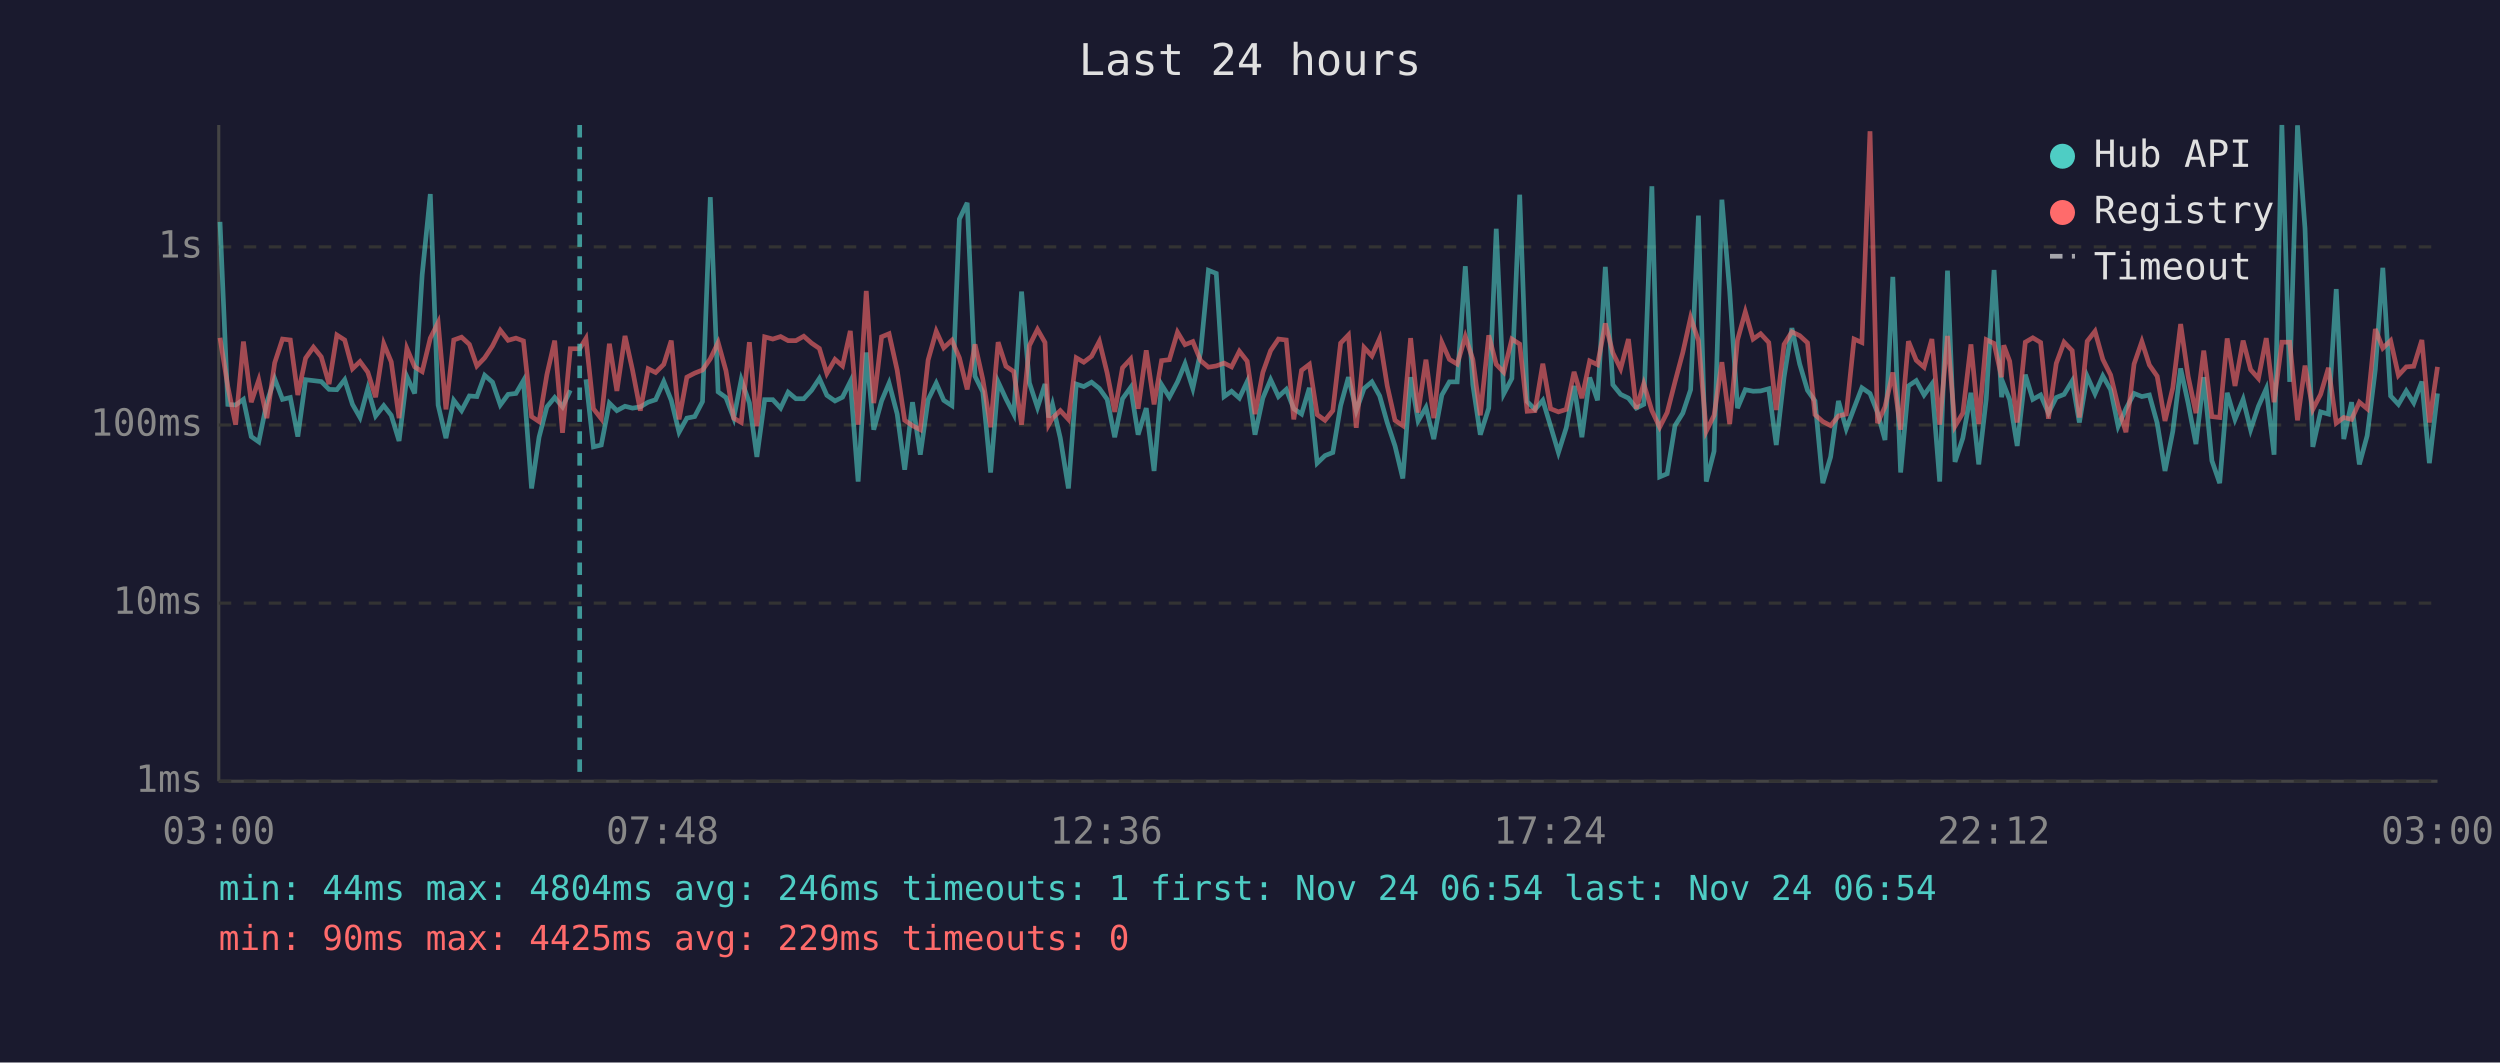
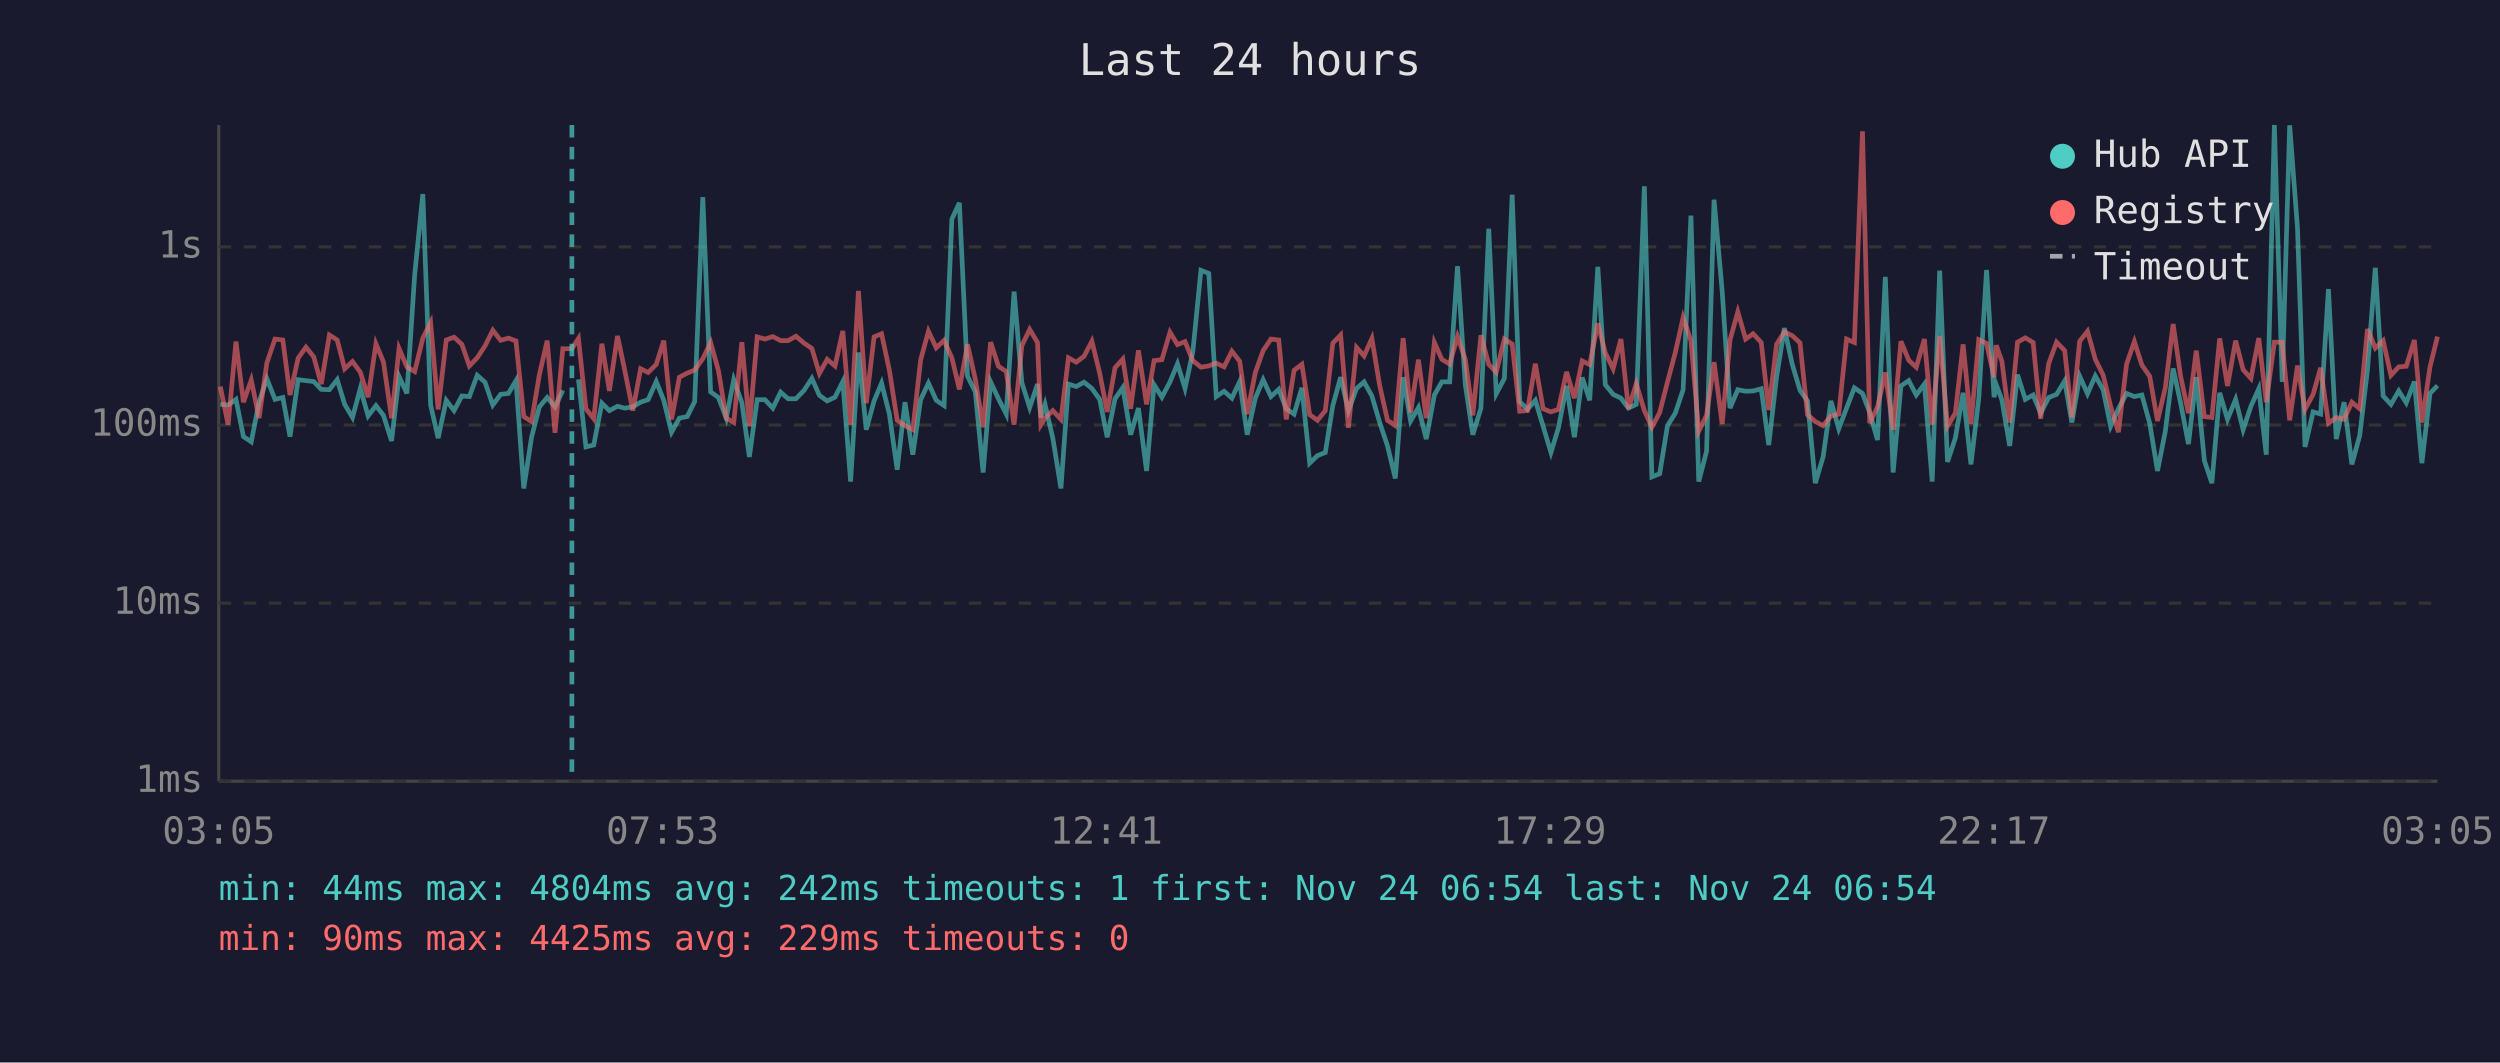
<svg xmlns="http://www.w3.org/2000/svg" viewBox="0 0 800 340" font-family="monospace" font-size="12">
  <rect width="800" height="340" fill="#1a1a2e" />
  <text x="400" y="24" fill="#e0e0e0" font-size="14" text-anchor="middle">Last 24 hours</text>
  <line x1="70" y1="40" x2="70" y2="250" stroke="#444" stroke-width="1" />
  <line x1="70" y1="250" x2="780" y2="250" stroke="#444" stroke-width="1" />
  <line x1="70" y1="250" x2="780" y2="250" stroke="#333" stroke-width="1" stroke-dasharray="4" />
  <text x="65" y="250" fill="#888" text-anchor="end" dominant-baseline="middle">1ms</text>
  <line x1="70" y1="193" x2="780" y2="193" stroke="#333" stroke-width="1" stroke-dasharray="4" />
  <text x="65" y="193" fill="#888" text-anchor="end" dominant-baseline="middle">10ms</text>
  <line x1="70" y1="136" x2="780" y2="136" stroke="#333" stroke-width="1" stroke-dasharray="4" />
  <text x="65" y="136" fill="#888" text-anchor="end" dominant-baseline="middle">100ms</text>
  <line x1="70" y1="79" x2="780" y2="79" stroke="#333" stroke-width="1" stroke-dasharray="4" />
  <text x="65" y="79" fill="#888" text-anchor="end" dominant-baseline="middle">1s</text>
-   <text x="70" y="270" fill="#888" text-anchor="middle">03:00</text>
-   <text x="212" y="270" fill="#888" text-anchor="middle">07:48</text>
-   <text x="354" y="270" fill="#888" text-anchor="middle">12:36</text>
-   <text x="496" y="270" fill="#888" text-anchor="middle">17:24</text>
-   <text x="638" y="270" fill="#888" text-anchor="middle">22:12</text>
-   <text x="780" y="270" fill="#888" text-anchor="middle">03:00</text>
-   <polyline points="70.4,71.0 72.9,129.4 75.4,129.6 77.9,127.8 80.4,139.7 82.8,141.4 85.4,128.7 87.9,121.2 90.4,127.8 92.9,127.2 95.3,139.7 97.8,121.5 100.3,121.8 102.8,122.1 105.3,124.6 107.8,124.7 110.3,121.5 112.8,129.4 115.2,133.6 117.7,124.3 120.2,133.1 122.8,129.8 125.2,132.9 127.7,141.1 130.2,120.5 132.7,125.9 135.1,87.9 137.7,62.1 140.2,129.6 142.7,140.2 145.2,128.1 147.7,131.4 150.2,126.7 152.6,126.9 155.1,120.1 157.6,122.3 160.1,129.6 162.6,126.2 165.1,125.9 167.5,121.8 170.1,156.3 172.5,139.9 175.0,130.2 177.5,127.2 180.0,130.2 182.5,124.9" fill="none" stroke="#4ecdc4" stroke-width="1.5" opacity="0.6" />
-   <polyline points="187.5,121.4 189.9,143.0 192.4,142.4 195.0,129.0 197.4,131.4 200.0,130.0 202.4,130.6 204.9,130.2 207.4,128.7 209.8,127.9 212.4,122.1 214.8,128.1 217.3,138.3 219.8,133.8 222.3,133.3 224.8,128.5 227.3,63.1 229.8,125.4 232.3,127.2 234.8,133.8 237.2,121.5 239.8,128.9 242.2,146.2 244.7,127.9 247.3,127.9 249.8,130.6 252.2,125.5 254.7,127.6 257.2,127.6 259.7,124.9 262.2,121.1 264.6,126.5 267.2,128.3 269.6,127.1 272.1,122.1 274.6,154.1 277.2,112.8 279.6,137.5 282.1,128.3 284.5,122.6 287.1,132.5 289.5,150.3 292.0,128.7 294.5,145.5 297.0,127.9 299.6,122.6 302.0,128.1 304.6,129.8 307.0,70.1 309.5,64.9 312.0,120.4 314.5,125.4 317.0,151.2 319.4,122.2 321.9,127.6 324.4,132.5 326.9,93.3 329.4,122.5 332.0,130.4 334.4,122.9 335.6,133.6 336.8,129.4 339.3,140.2 341.9,156.3 344.4,122.9 346.8,123.7 349.3,122.3 351.8,124.3 354.3,127.8 356.7,139.9 359.2,127.6 361.8,124.0 364.2,139.1 366.8,130.6 369.3,150.7 371.7,123.1 374.2,127.1 376.8,122.2 379.2,116.4 381.7,124.3 384.2,112.6 386.7,86.5 389.2,87.5 391.7,126.9 394.1,125.2 396.6,127.4 399.1,122.1 401.6,139.1 404.1,127.4 406.6,121.5 409.1,126.9 411.6,124.6 414.0,130.8 416.5,132.5 419.0,124.1 421.5,148.2 424.0,145.8 426.5,144.8 429.0,129.8 431.5,120.7 434.0,131.4 436.5,124.3 439.0,122.2 441.5,126.7 443.9,135.2 446.4,142.7 448.9,153.1 451.4,120.7 453.8,134.7 456.3,130.4 458.8,140.5 461.4,126.4 463.8,122.2 466.3,122.2 468.9,85.2 471.3,123.1 473.7,139.1 476.4,130.6 478.8,73.2 481.2,126.0 483.8,121.1 486.3,62.3 488.7,128.5 491.2,131.0 493.7,128.1 496.2,136.4 498.7,144.8 501.2,136.9 503.7,123.5 506.2,139.9 508.7,120.8 511.2,128.1 513.7,85.4 516.1,123.1 518.6,126.2 521.1,127.4 523.6,130.6 526.0,129.4 528.6,59.6 531.1,152.6 533.5,151.6 536.0,136.2 538.5,132.2 541.0,124.7 543.5,69.0 546.0,154.1 548.5,144.4 551.0,63.9 553.5,93.2 556.0,130.6 558.5,124.7 561.0,125.2 563.4,125.1 566.0,124.4 568.4,142.4 570.9,120.7 573.4,105.0 575.9,116.5 578.4,124.9 580.8,128.3 583.3,154.6 585.8,146.2 588.3,128.3 590.8,137.2 593.3,130.6 595.8,124.1 598.4,125.9 600.8,132.0 603.2,140.8 605.7,88.6 608.2,151.2 610.7,123.5 613.2,121.8 615.7,126.4 618.2,122.9 620.7,154.1 623.2,86.6 625.6,147.8 628.1,140.2 630.7,125.7 633.2,148.6 635.6,127.6 638.1,86.4 640.5,127.1 641.2,123.1 643.1,127.9 645.5,142.7 648.1,119.9 650.5,127.8 653.0,126.4 655.5,132.2 658.0,127.2 660.5,126.2 663.1,121.9 665.4,135.2 667.9,120.4 670.4,126.0 672.9,120.3 675.4,124.7 677.8,136.4 680.3,130.8 682.9,125.9 685.4,126.9 687.8,126.4 690.3,135.4 692.8,150.7 695.3,138.0 697.8,117.9 700.2,129.0 702.7,142.1 705.2,120.7 707.8,147.4 710.3,154.6 712.7,125.7 715.2,134.2 717.8,127.8 720.2,137.5 722.7,130.0 725.2,124.4 727.7,145.5 730.2,40.0 732.7,122.2 735.2,40.1 737.6,73.1 740.1,143.0 742.6,131.8 745.1,132.5 747.6,92.5 750.0,140.5 752.5,128.7 755.0,148.6 757.5,139.4 760.1,118.3 762.5,85.7 765.0,126.7 767.5,129.4 770.0,125.1 772.4,128.9 775.0,122.1 777.4,148.2 780.0,125.9" fill="none" stroke="#4ecdc4" stroke-width="1.5" opacity="0.6" />
-   <polyline points="70.4,108.1 72.9,123.7 75.4,135.9 77.9,109.3 80.4,128.7 82.8,121.6 85.4,133.8 87.9,116.1 90.4,108.5 92.9,108.8 95.3,126.4 97.8,114.6 100.3,111.1 102.8,114.2 105.3,122.9 107.8,107.2 110.3,108.8 112.8,118.0 115.2,115.7 117.7,119.1 120.2,127.1 122.8,110.0 125.2,115.8 127.7,133.8 130.2,111.5 132.7,117.4 135.1,118.9 137.7,108.2 140.2,103.2 142.7,131.0 145.2,108.8 147.7,107.9 150.2,110.2 152.6,117.1 155.1,114.5 157.6,110.7 160.1,105.7 162.6,108.9 165.1,108.2 167.5,109.1 170.1,133.3 172.5,134.9 175.0,119.9 177.5,109.0 180.0,138.5 182.5,111.6 185.5,111.6 187.5,108.3 189.9,130.8 192.4,134.0 195.0,110.0 197.4,125.1 200.0,107.5 202.4,118.4 204.9,131.4 207.4,118.0 209.8,119.2 212.4,116.6 214.8,109.0 217.3,134.2 219.8,120.7 222.3,119.4 224.8,118.4 227.3,114.8 229.8,109.6 232.3,118.6 234.8,133.8 237.2,135.2 239.8,109.5 242.2,136.4 244.7,107.8 247.3,108.5 249.8,107.7 252.2,109.0 254.7,109.0 257.2,107.6 259.7,109.8 262.2,111.5 264.6,119.5 267.2,115.0 269.6,117.1 272.1,105.9 274.6,135.9 277.2,93.1 279.6,129.0 282.1,107.8 284.5,106.8 287.1,118.5 289.5,134.5 292.0,136.2 294.5,137.5 297.0,115.2 299.6,106.0 302.0,111.3 304.6,108.9 307.0,114.5 309.5,124.6 312.0,110.2 314.5,121.4 317.0,136.7 319.4,109.5 321.9,117.2 324.4,118.9 326.9,135.9 329.4,110.6 332.0,105.4 334.4,109.6 335.6,135.9 336.8,133.8 339.3,131.4 341.9,134.2 344.4,114.5 346.8,115.9 349.3,114.0 351.8,109.2 354.3,119.4 356.7,131.8 359.2,117.7 361.8,114.9 364.2,130.8 366.8,112.1 369.3,129.4 371.7,115.4 374.2,115.1 376.8,106.3 379.2,110.3 381.7,109.3 384.2,115.4 386.7,117.5 389.2,117.1 391.7,116.2 394.1,117.4 396.6,112.4 399.1,115.6 401.6,132.5 404.1,119.2 406.6,112.2 409.1,108.5 411.6,108.8 414.0,134.2 416.5,118.5 419.0,116.6 421.5,132.7 424.0,134.5 426.5,131.4 429.0,109.8 431.5,107.2 434.0,136.9 436.5,111.2 439.0,113.9 441.5,108.3 443.9,123.4 446.4,134.5 448.9,136.2 451.4,108.2 453.8,132.0 456.3,115.1 458.8,133.8 461.4,109.6 463.8,115.0 466.3,116.5 468.9,107.7 471.3,115.0 473.7,132.9 476.4,107.3 478.8,116.6 481.2,119.1 483.8,108.5 486.3,110.1 488.7,131.6 491.2,131.4 493.7,116.4 496.2,130.8 498.7,131.8 501.2,131.0 503.7,119.0 506.2,127.4 508.7,115.5 511.2,116.7 513.7,103.5 516.1,112.9 518.6,118.0 521.1,108.5 523.6,130.8 526.0,122.8 528.6,131.4 531.1,136.7 533.5,132.0 536.0,122.2 538.5,112.8 541.0,101.6 543.5,109.0 546.0,138.0 548.5,132.9 551.0,115.9 553.5,135.7 556.0,108.8 558.5,99.8 561.0,108.5 563.4,106.8 566.0,109.6 568.4,131.2 570.9,110.2 573.4,106.2 575.9,107.4 578.4,109.7 580.8,132.7 583.3,134.9 585.8,136.2 588.3,133.1 590.8,132.5 593.3,108.5 595.8,109.6 598.4,42.0 600.8,135.4 603.2,130.2 605.7,119.2 608.2,137.5 610.7,109.2 613.2,115.3 615.7,117.5 618.2,108.5 620.7,135.9 623.2,107.5 625.6,136.4 628.1,132.2 630.7,110.2 633.2,135.7 635.6,108.7 638.1,109.9 640.5,120.7 641.2,110.5 643.1,115.6 645.5,135.2 648.1,109.5 650.5,108.1 653.0,109.6 655.5,134.0 658.0,116.3 660.5,109.5 663.1,112.2 665.4,133.6 667.9,109.2 670.4,106.0 672.9,115.0 675.4,120.0 677.8,130.0 680.3,138.3 682.9,116.5 685.4,109.3 687.8,116.8 690.3,120.4 692.8,134.7 695.3,124.1 697.8,103.7 700.2,120.4 702.7,132.2 705.2,112.2 707.8,133.3 710.3,133.6 712.7,108.3 715.2,123.5 717.8,109.0 720.2,118.3 722.7,121.1 725.2,108.2 727.7,128.7 730.2,109.5 732.7,109.5 735.2,134.5 737.6,117.0 740.1,131.0 742.6,126.2 745.1,117.7 747.6,135.4 750.0,133.6 752.5,134.2 755.0,128.7 757.5,130.8 760.1,105.3 762.5,111.4 765.0,109.0 767.5,120.1 770.0,117.4 772.4,117.2 775.0,108.8 777.4,135.2 780.0,117.4" fill="none" stroke="#ff6b6b" stroke-width="1.5" opacity="0.6" />
-   <line x1="185.5" y1="40" x2="185.5" y2="250" stroke="#4ecdc4" stroke-width="1.5" stroke-dasharray="4,3" opacity="0.7" />
+   <text x="70" y="270" fill="#888" text-anchor="middle">03:05</text>
+   <text x="212" y="270" fill="#888" text-anchor="middle">07:53</text>
+   <text x="354" y="270" fill="#888" text-anchor="middle">12:41</text>
+   <text x="496" y="270" fill="#888" text-anchor="middle">17:29</text>
+   <text x="638" y="270" fill="#888" text-anchor="middle">22:17</text>
+   <text x="780" y="270" fill="#888" text-anchor="middle">03:05</text>
+   <polyline points="70.5,129.4 73.0,129.6 75.5,127.8 77.9,139.7 80.4,141.4 82.9,128.7 85.4,121.2 88.0,127.8 90.5,127.2 92.8,139.7 95.4,121.5 97.9,121.8 100.4,122.1 102.8,124.6 105.4,124.7 107.9,121.5 110.3,129.4 112.8,133.6 115.3,124.3 117.8,133.1 120.3,129.8 122.7,132.9 125.3,141.1 127.7,120.5 130.2,125.9 132.7,87.9 135.3,62.1 137.8,129.6 140.2,140.2 142.8,128.1 145.3,131.4 147.8,126.7 150.2,126.9 152.7,120.1 155.2,122.3 157.7,129.6 160.2,126.2 162.7,125.9 165.1,121.8 167.6,156.3 170.1,139.9 172.6,130.2 175.1,127.2 177.6,130.2 180.1,124.9" fill="none" stroke="#4ecdc4" stroke-width="1.5" opacity="0.6" />
+   <polyline points="185.1,121.4 187.5,143.0 190.0,142.4 192.6,129.0 195.0,131.4 197.6,130.0 199.9,130.6 202.5,130.2 205.0,128.7 207.4,127.9 210.0,122.1 212.4,128.1 214.9,138.3 217.4,133.8 219.9,133.3 222.3,128.5 224.9,63.1 227.4,125.4 229.9,127.2 232.4,133.8 234.8,121.5 237.4,128.9 239.8,146.2 242.3,127.9 244.8,127.9 247.3,130.6 249.8,125.5 252.2,127.6 254.7,127.6 257.3,124.9 259.8,121.1 262.2,126.5 264.7,128.3 267.2,127.1 269.7,122.1 272.2,154.1 274.7,112.8 277.2,137.5 279.7,128.3 282.1,122.6 284.6,132.5 287.1,150.3 289.6,128.7 292.1,145.5 294.6,127.9 297.1,122.6 299.6,128.1 302.1,129.8 304.6,70.1 307.0,64.9 309.6,120.4 312.1,125.4 314.6,151.2 317.0,122.2 319.5,127.6 322.0,132.5 324.5,93.3 327.0,122.5 329.5,130.4 332.0,122.9 333.1,133.6 334.4,129.4 336.9,140.2 339.5,156.3 341.9,122.9 344.4,123.7 346.9,122.3 349.4,124.3 351.9,127.8 354.3,139.9 356.8,127.6 359.3,124.0 361.8,139.1 364.3,130.6 366.9,150.7 369.3,123.1 371.8,127.1 374.4,122.2 376.8,116.4 379.2,124.3 381.7,112.6 384.3,86.5 386.8,87.5 389.2,126.9 391.7,125.2 394.2,127.4 396.7,122.1 399.1,139.1 401.7,127.4 404.2,121.5 406.7,126.9 409.2,124.6 411.6,130.8 414.1,132.5 416.6,124.1 419.1,148.2 421.6,145.8 424.1,144.8 426.5,129.8 429.0,120.7 431.5,131.4 434.1,124.3 436.5,122.2 439.0,126.7 441.5,135.2 444.0,142.7 446.5,153.1 449.0,120.7 451.4,134.7 453.9,130.4 456.4,140.5 459.0,126.4 461.4,122.2 463.9,122.2 466.4,85.2 468.9,123.1 471.3,139.1 473.9,130.6 476.4,73.2 478.8,126.0 481.4,121.1 483.9,62.3 486.3,128.5 488.8,131.0 491.3,128.1 493.8,136.4 496.3,144.8 498.7,136.9 501.3,123.5 503.8,139.9 506.3,120.8 508.7,128.1 511.3,85.4 513.7,123.1 516.2,126.2 518.7,127.4 521.1,130.6 523.6,129.4 526.2,59.6 528.6,152.6 531.1,151.6 533.6,136.2 536.1,132.2 538.6,124.7 541.1,69.0 543.6,154.1 546.1,144.4 548.5,63.9 551.1,93.2 553.6,130.6 556.1,124.7 558.6,125.2 561.0,125.1 563.6,124.4 566.0,142.4 568.5,120.7 571.0,105.0 573.5,116.5 576.0,124.9 578.4,128.3 580.9,154.6 583.4,146.2 585.9,128.3 588.4,137.2 590.9,130.6 593.4,124.1 596.0,125.9 598.3,132.0 600.8,140.8 603.3,88.6 605.8,151.2 608.3,123.5 610.8,121.8 613.2,126.4 615.8,122.9 618.3,154.1 620.7,86.6 623.2,147.8 625.7,140.2 628.2,125.7 630.7,148.6 633.2,127.6 635.7,86.4 638.1,127.1 638.8,123.1 640.6,127.9 643.1,142.7 645.6,119.9 648.1,127.8 650.6,126.4 653.0,132.2 655.6,127.2 658.1,126.2 660.7,121.9 663.0,135.2 665.5,120.4 668.0,126.0 670.5,120.3 673.0,124.7 675.4,136.4 677.9,130.8 680.5,125.9 683.0,126.9 685.4,126.4 687.9,135.4 690.4,150.7 692.9,138.0 695.4,117.9 697.8,129.0 700.3,142.1 702.8,120.7 705.4,147.4 707.8,154.6 710.3,125.7 712.8,134.2 715.4,127.8 717.8,137.5 720.3,130.0 722.8,124.4 725.2,145.5 727.8,40.0 730.3,122.2 732.7,40.1 735.2,73.1 737.6,143.0 740.2,131.8 742.6,132.5 745.1,92.5 747.6,140.5 750.1,128.7 752.6,148.6 755.1,139.4 757.6,118.3 760.1,85.7 762.6,126.7 765.1,129.4 767.6,125.1 770.0,128.9 772.6,122.1 775.0,148.2 777.6,125.9 780.0,123.4" fill="none" stroke="#4ecdc4" stroke-width="1.5" opacity="0.6" />
+   <polyline points="70.5,123.7 73.0,135.9 75.5,109.3 77.9,128.7 80.4,121.6 82.9,133.8 85.4,116.1 88.0,108.5 90.5,108.8 92.8,126.4 95.4,114.6 97.9,111.1 100.4,114.2 102.8,122.9 105.4,107.2 107.9,108.8 110.3,118.0 112.8,115.7 115.3,119.1 117.8,127.1 120.3,110.0 122.7,115.8 125.3,133.8 127.7,111.5 130.2,117.4 132.7,118.9 135.3,108.2 137.8,103.2 140.2,131.0 142.8,108.8 145.3,107.9 147.8,110.2 150.2,117.1 152.7,114.5 155.2,110.7 157.7,105.7 160.2,108.9 162.7,108.2 165.1,109.1 167.6,133.3 170.1,134.9 172.6,119.9 175.1,109.0 177.6,138.5 180.1,111.6 183.0,111.6 185.1,108.3 187.5,130.8 190.0,134.0 192.6,110.0 195.0,125.1 197.6,107.5 199.9,118.4 202.5,131.4 205.0,118.0 207.4,119.2 210.0,116.6 212.4,109.0 214.9,134.2 217.4,120.7 219.9,119.4 222.3,118.4 224.9,114.8 227.4,109.6 229.9,118.6 232.4,133.8 234.8,135.2 237.4,109.5 239.8,136.4 242.3,107.8 244.8,108.5 247.3,107.7 249.8,109.0 252.2,109.0 254.7,107.6 257.3,109.8 259.8,111.5 262.2,119.5 264.7,115.0 267.2,117.1 269.7,105.9 272.2,135.9 274.7,93.1 277.2,129.0 279.7,107.8 282.1,106.8 284.6,118.5 287.1,134.5 289.6,136.2 292.1,137.5 294.6,115.2 297.1,106.0 299.6,111.3 302.1,108.9 304.6,114.5 307.0,124.6 309.6,110.2 312.1,121.4 314.6,136.7 317.0,109.5 319.5,117.2 322.0,118.9 324.5,135.9 327.0,110.6 329.5,105.4 332.0,109.6 333.1,135.9 334.4,133.8 336.9,131.4 339.5,134.2 341.9,114.5 344.4,115.9 346.9,114.0 349.4,109.2 351.9,119.4 354.3,131.8 356.8,117.7 359.3,114.9 361.8,130.8 364.3,112.1 366.9,129.4 369.3,115.4 371.8,115.1 374.4,106.3 376.8,110.3 379.2,109.3 381.7,115.4 384.3,117.5 386.8,117.1 389.2,116.2 391.7,117.4 394.2,112.4 396.7,115.6 399.1,132.5 401.7,119.2 404.2,112.2 406.7,108.5 409.2,108.8 411.6,134.2 414.1,118.5 416.6,116.6 419.1,132.7 421.6,134.5 424.1,131.4 426.5,109.8 429.0,107.2 431.5,136.9 434.1,111.2 436.5,113.9 439.0,108.3 441.5,123.4 444.0,134.5 446.5,136.2 449.0,108.2 451.4,132.0 453.9,115.1 456.4,133.8 459.0,109.6 461.4,115.0 463.9,116.5 466.4,107.7 468.9,115.0 471.3,132.9 473.9,107.3 476.4,116.6 478.8,119.1 481.4,108.5 483.9,110.1 486.3,131.6 488.8,131.4 491.3,116.4 493.8,130.8 496.3,131.8 498.7,131.0 501.3,119.0 503.8,127.4 506.3,115.5 508.7,116.7 511.3,103.5 513.7,112.9 516.2,118.0 518.7,108.5 521.1,130.8 523.6,122.8 526.2,131.4 528.6,136.7 531.1,132.0 533.6,122.2 536.1,112.8 538.6,101.6 541.1,109.0 543.6,138.0 546.1,132.9 548.5,115.9 551.1,135.7 553.6,108.8 556.1,99.8 558.6,108.5 561.0,106.8 563.6,109.6 566.0,131.2 568.5,110.2 571.0,106.2 573.5,107.4 576.0,109.7 578.4,132.7 580.9,134.9 583.4,136.2 585.9,133.1 588.4,132.5 590.9,108.5 593.4,109.6 596.0,42.0 598.3,135.4 600.8,130.2 603.3,119.2 605.8,137.5 608.3,109.2 610.8,115.3 613.2,117.5 615.8,108.5 618.3,135.9 620.7,107.5 623.2,136.4 625.7,132.2 628.2,110.2 630.7,135.7 633.2,108.7 635.7,109.9 638.1,120.7 638.8,110.5 640.6,115.6 643.1,135.2 645.6,109.5 648.1,108.1 650.6,109.6 653.0,134.0 655.6,116.3 658.1,109.5 660.7,112.2 663.0,133.6 665.5,109.2 668.0,106.0 670.5,115.0 673.0,120.0 675.4,130.0 677.9,138.3 680.5,116.5 683.0,109.3 685.4,116.8 687.9,120.4 690.4,134.7 692.9,124.1 695.4,103.7 697.8,120.4 700.3,132.2 702.8,112.2 705.4,133.3 707.8,133.6 710.3,108.3 712.8,123.5 715.4,109.0 717.8,118.3 720.3,121.1 722.8,108.2 725.2,128.7 727.8,109.5 730.3,109.5 732.7,134.5 735.2,117.0 737.6,131.0 740.2,126.2 742.6,117.7 745.1,135.4 747.6,133.6 750.1,134.2 752.6,128.7 755.1,130.8 757.6,105.3 760.1,111.4 762.6,109.0 765.1,120.1 767.6,117.4 770.0,117.2 772.6,108.8 775.0,135.2 777.6,117.4 780.0,107.7" fill="none" stroke="#ff6b6b" stroke-width="1.5" opacity="0.6" />
+   <line x1="183.0" y1="40" x2="183.0" y2="250" stroke="#4ecdc4" stroke-width="1.5" stroke-dasharray="4,3" opacity="0.7" />
  <circle cx="660" cy="50" r="4" fill="#4ecdc4" />
  <text x="670" y="50" fill="#e0e0e0" dominant-baseline="middle">Hub API</text>
  <circle cx="660" cy="68" r="4" fill="#ff6b6b" />
  <text x="670" y="68" fill="#e0e0e0" dominant-baseline="middle">Registry</text>
  <line x1="656" y1="82" x2="664" y2="82" stroke="#e0e0e0" stroke-width="1.5" stroke-dasharray="4,3" opacity="0.7" />
  <text x="670" y="86" fill="#e0e0e0" dominant-baseline="middle">Timeout</text>
-   <text x="70" y="288" fill="#4ecdc4" font-size="11">min: 44ms  max: 4804ms  avg: 246ms  timeouts: 1  first: Nov 24 06:54  last: Nov 24 06:54</text>
+   <text x="70" y="288" fill="#4ecdc4" font-size="11">min: 44ms  max: 4804ms  avg: 242ms  timeouts: 1  first: Nov 24 06:54  last: Nov 24 06:54</text>
  <text x="70" y="304" fill="#ff6b6b" font-size="11">min: 90ms  max: 4425ms  avg: 229ms  timeouts: 0</text>
</svg>
